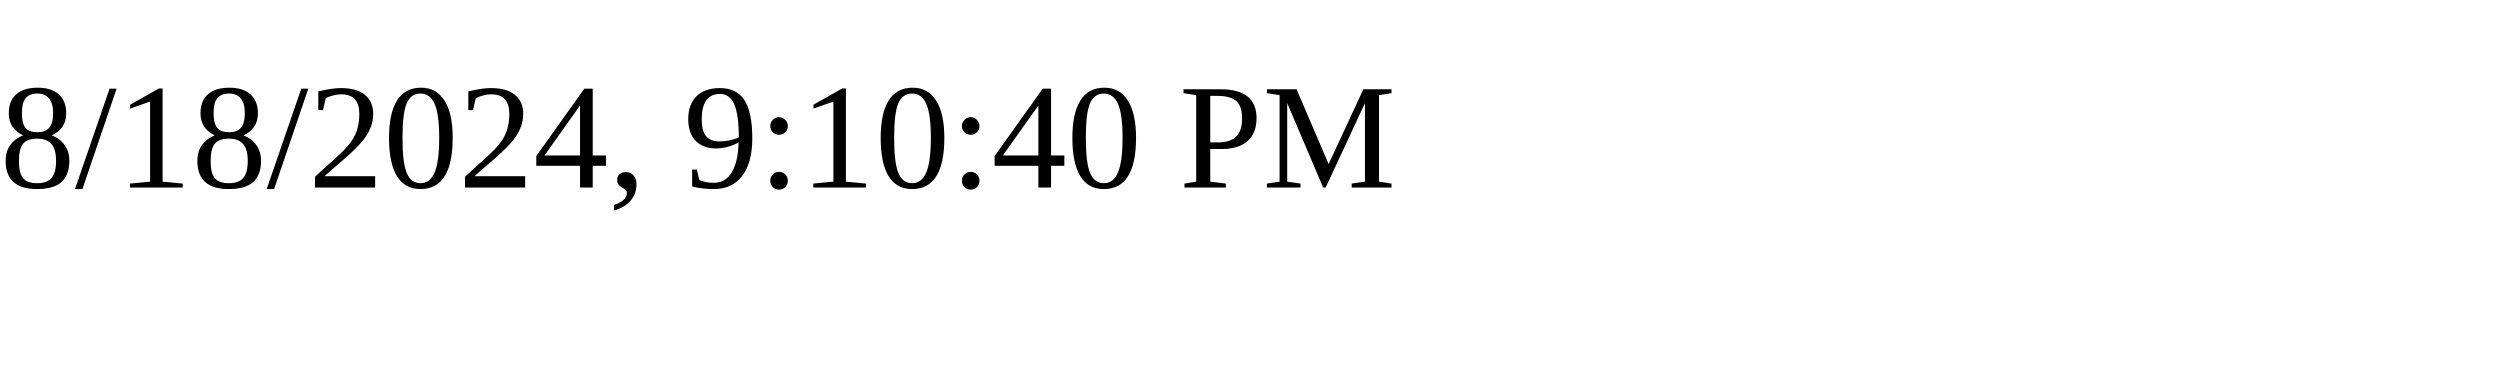
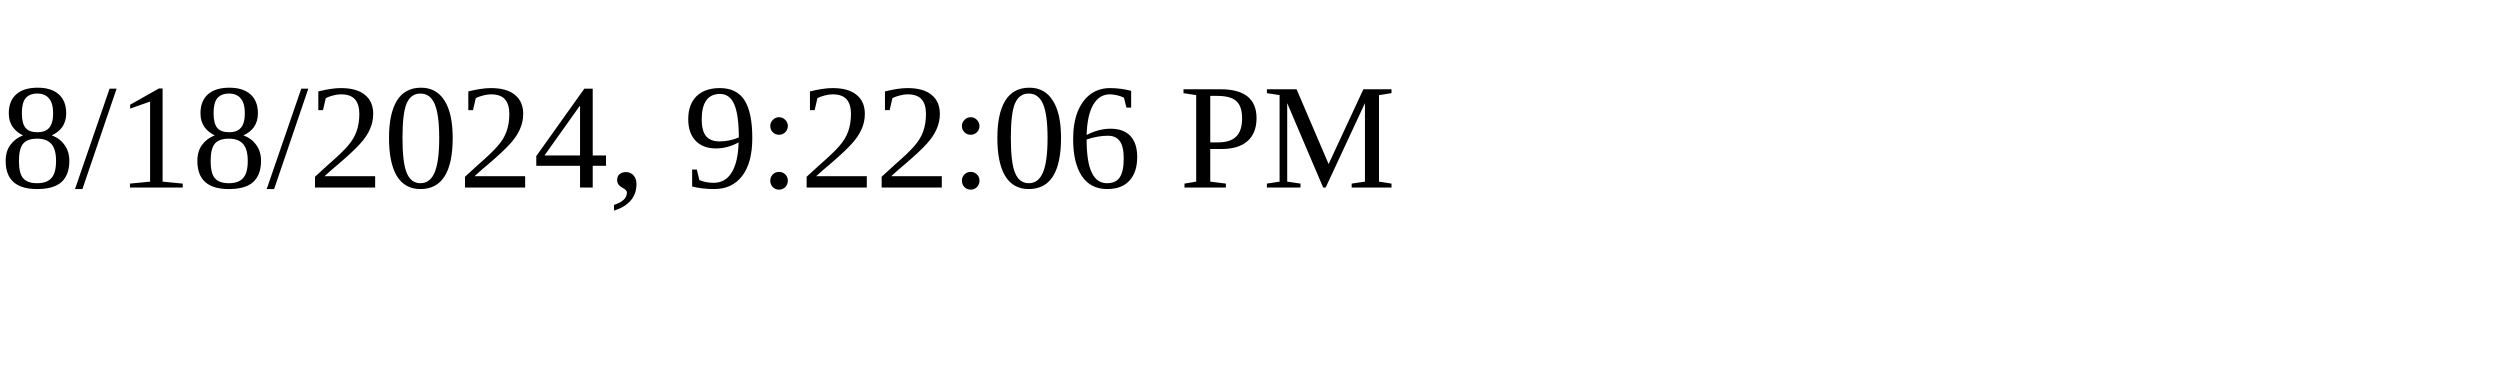
<svg xmlns="http://www.w3.org/2000/svg" height="30" width="200">
-   <text x="0" y="15">8/18/2024, 9:10:40 PM</text>
+   <text x="0" y="15">8/18/2024, 9:22:06 PM</text>
</svg>
